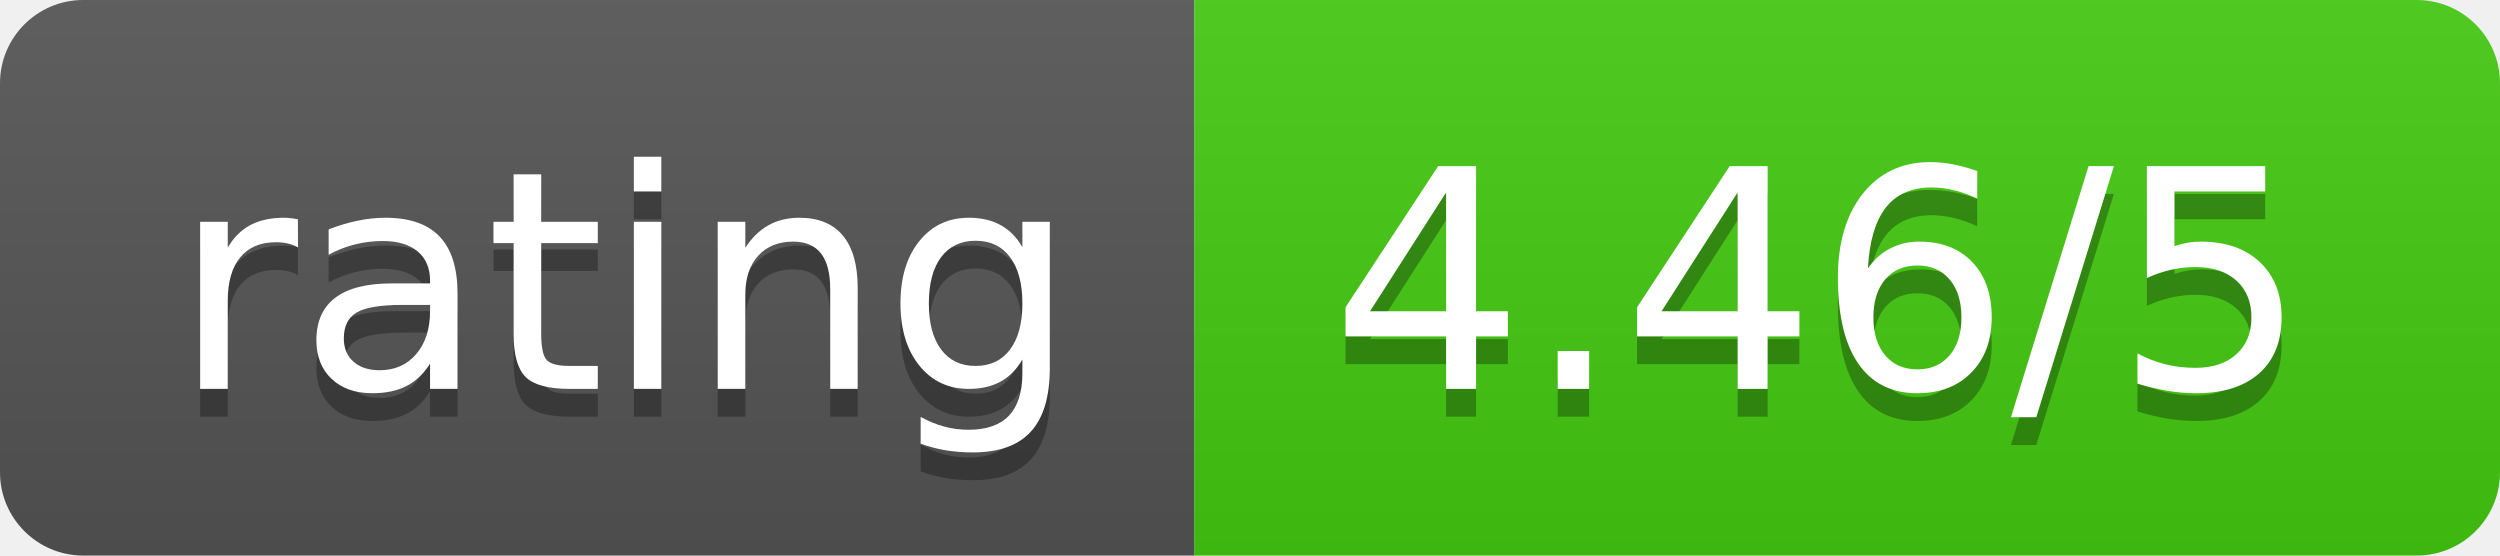
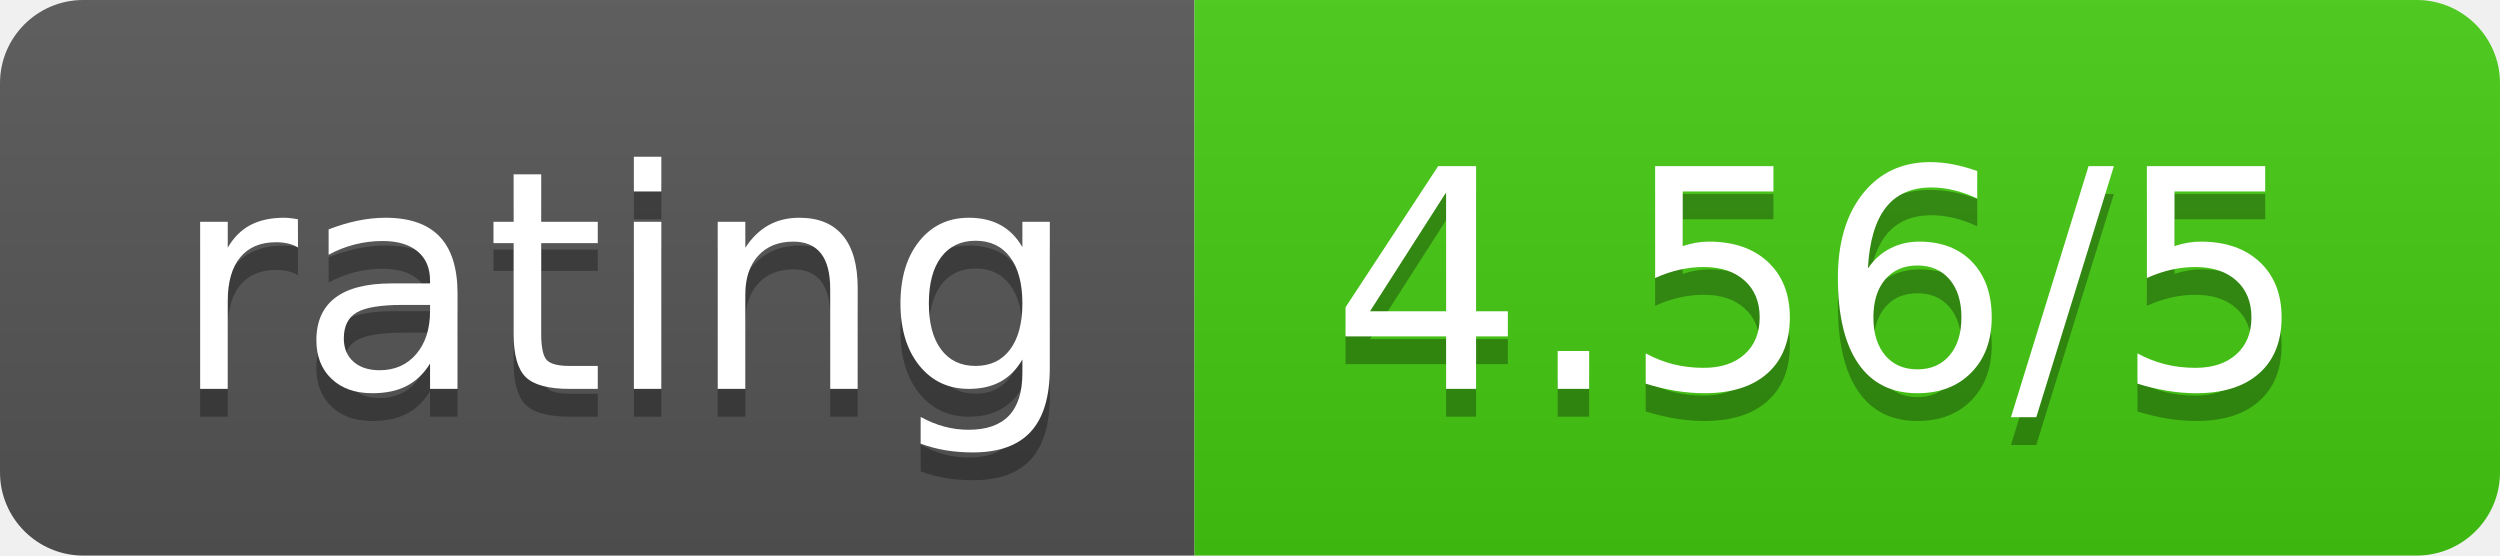
<svg xmlns="http://www.w3.org/2000/svg" width="90" height="20">
  <linearGradient id="b" x2="0" y2="100%">
    <stop offset="0" stop-color="#bbb" stop-opacity=".1" />
    <stop offset="1" stop-opacity=".1" />
  </linearGradient>
  <clipPath id="a">
    <rect width="90" height="20" rx="3" fill="#fff" />
  </clipPath>
  <g clip-path="url(#a)">
    <path fill="#555" d="M0 0h43v20H0z" />
    <path fill="#4c1" d="M43 0h47v20H43z" />
    <path fill="url(#b)" d="M0 0h90v20H0z" />
  </g>
  <g fill="#fff" text-anchor="middle" font-family="DejaVu Sans,Verdana,Geneva,sans-serif" font-size="110">
    <text x="225" y="150" fill="#010101" fill-opacity=".3" transform="scale(.1)" textLength="330">rating</text>
    <text x="225" y="140" transform="scale(.1)" textLength="330">rating</text>
-     <text x="655" y="150" fill="#010101" fill-opacity=".3" transform="scale(.1)" textLength="370">4.46/5</text>
-     <text x="655" y="140" transform="scale(.1)" textLength="370">4.46/5</text>
+     <text x="655" y="150" fill="#010101" fill-opacity=".3" transform="scale(.1)" textLength="370">4.56/5</text>
+     <text x="655" y="140" transform="scale(.1)" textLength="370">4.56/5</text>
  </g>
</svg>
